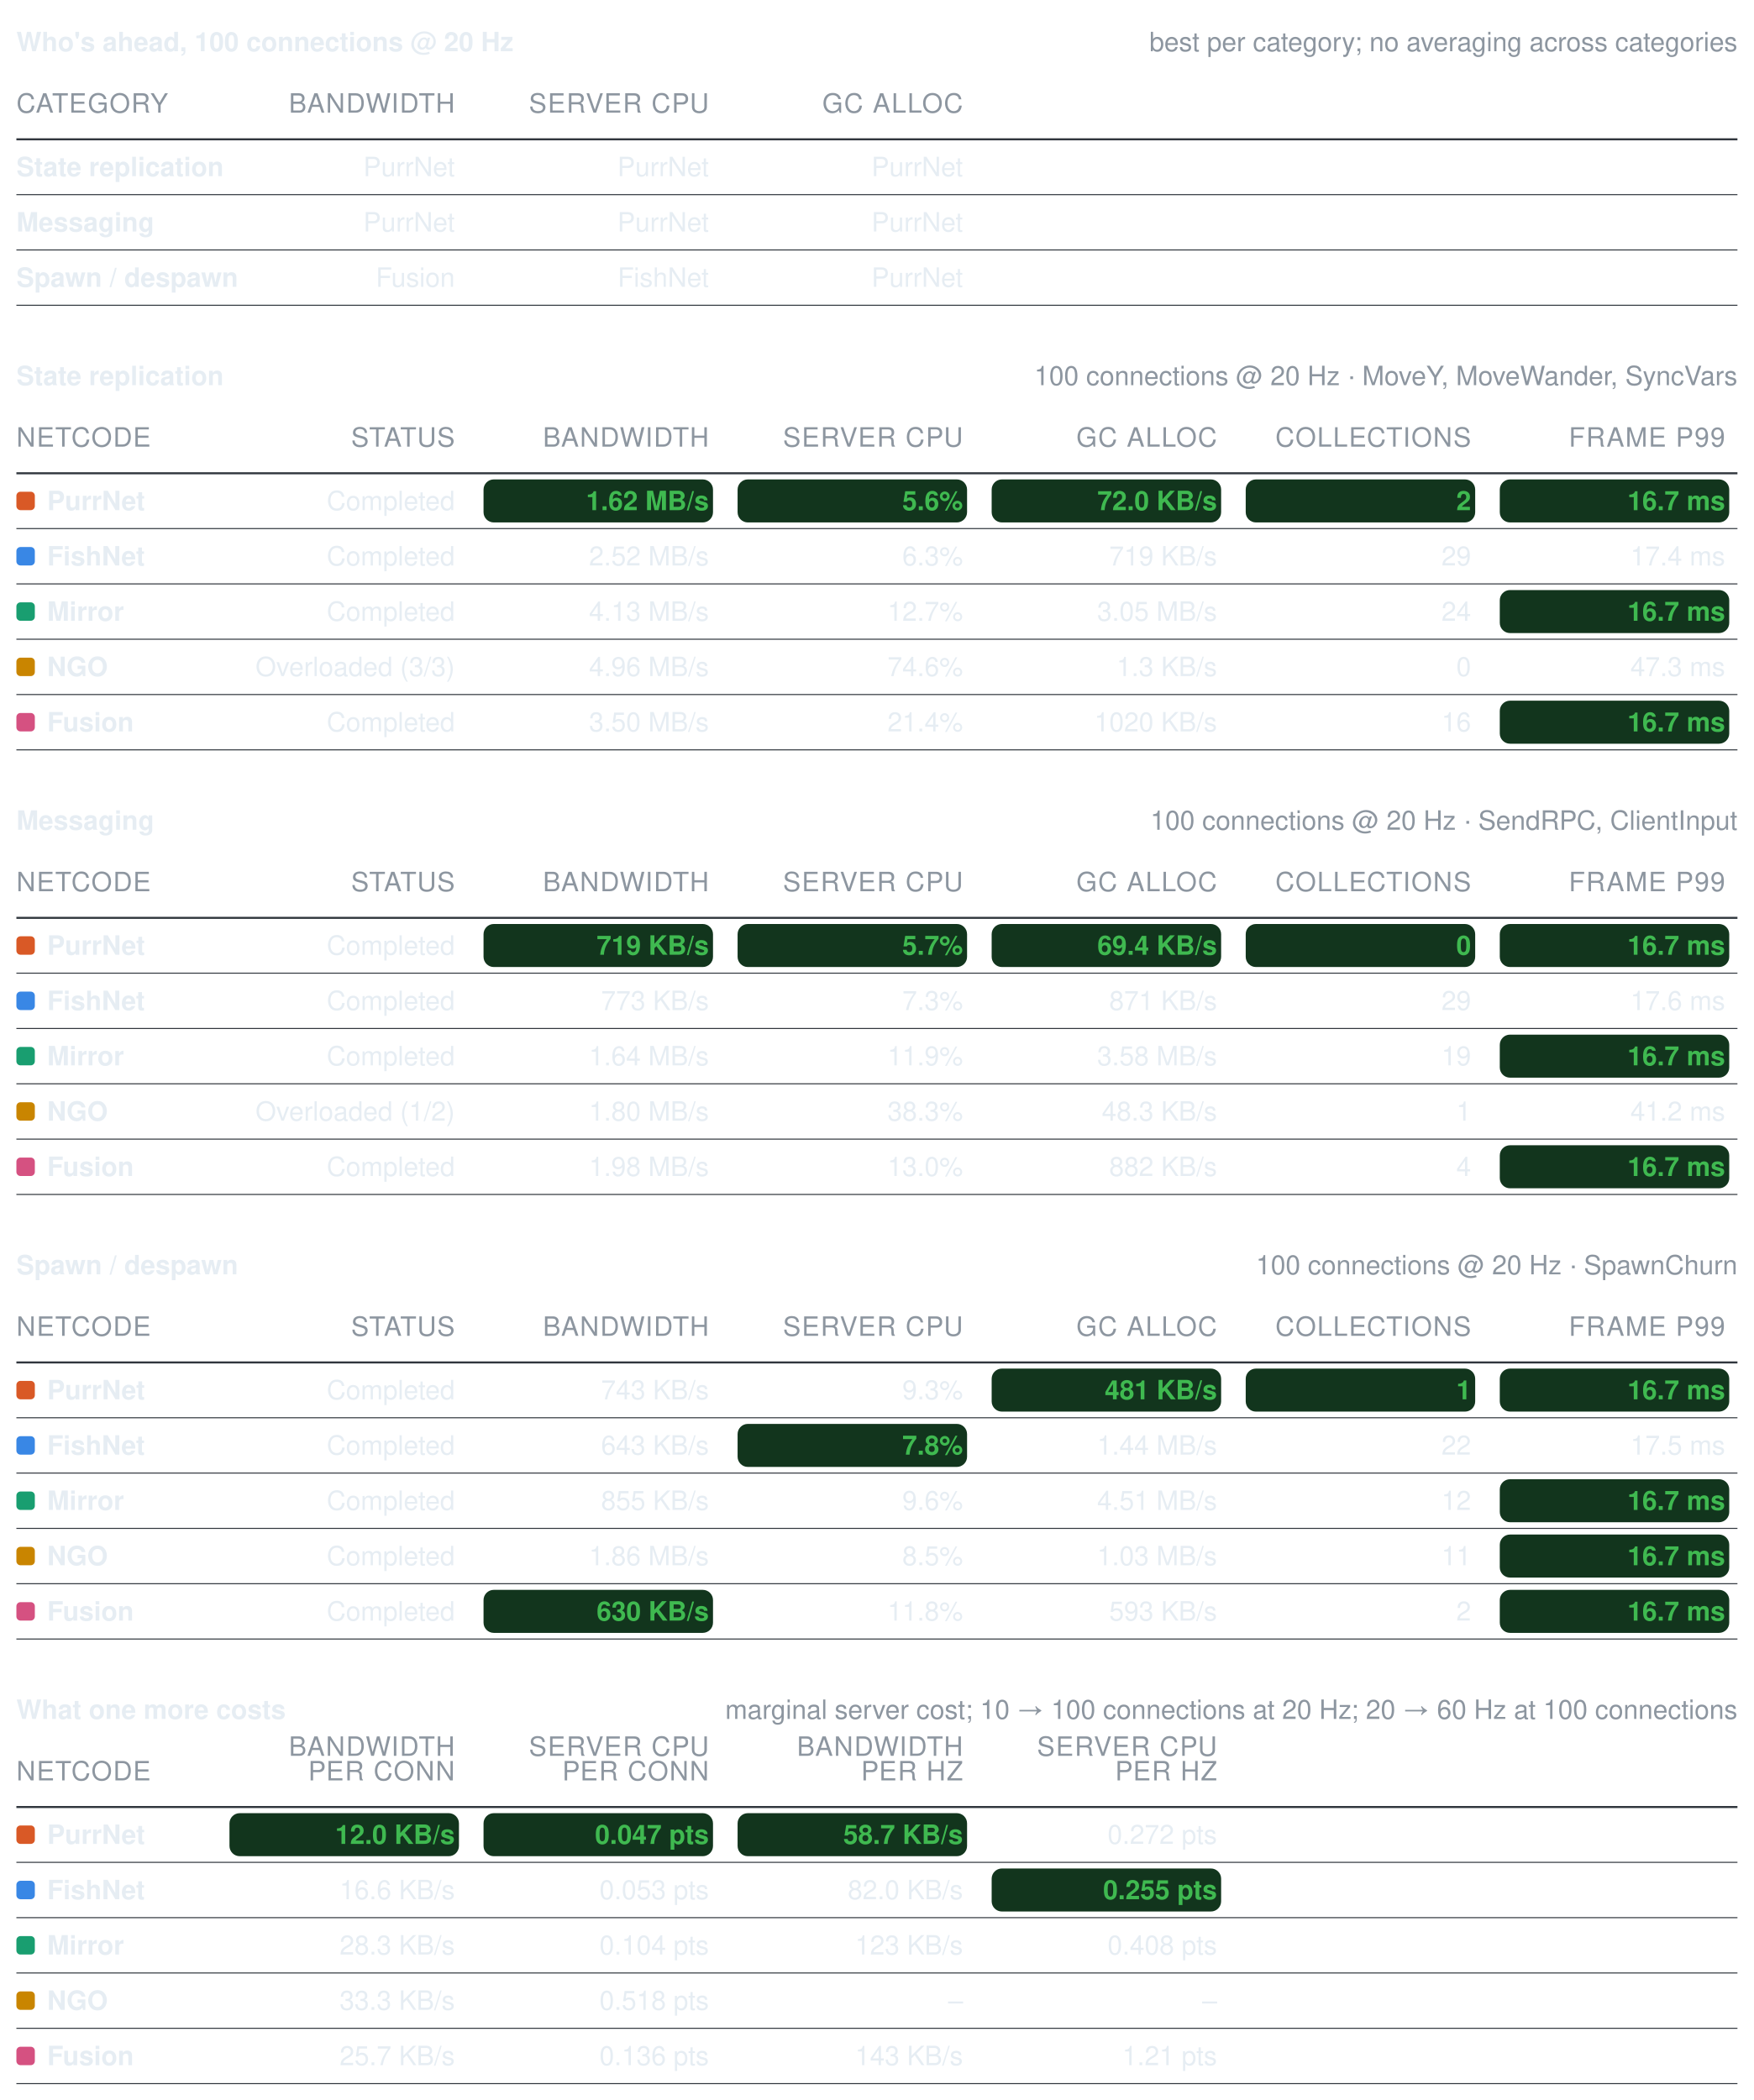
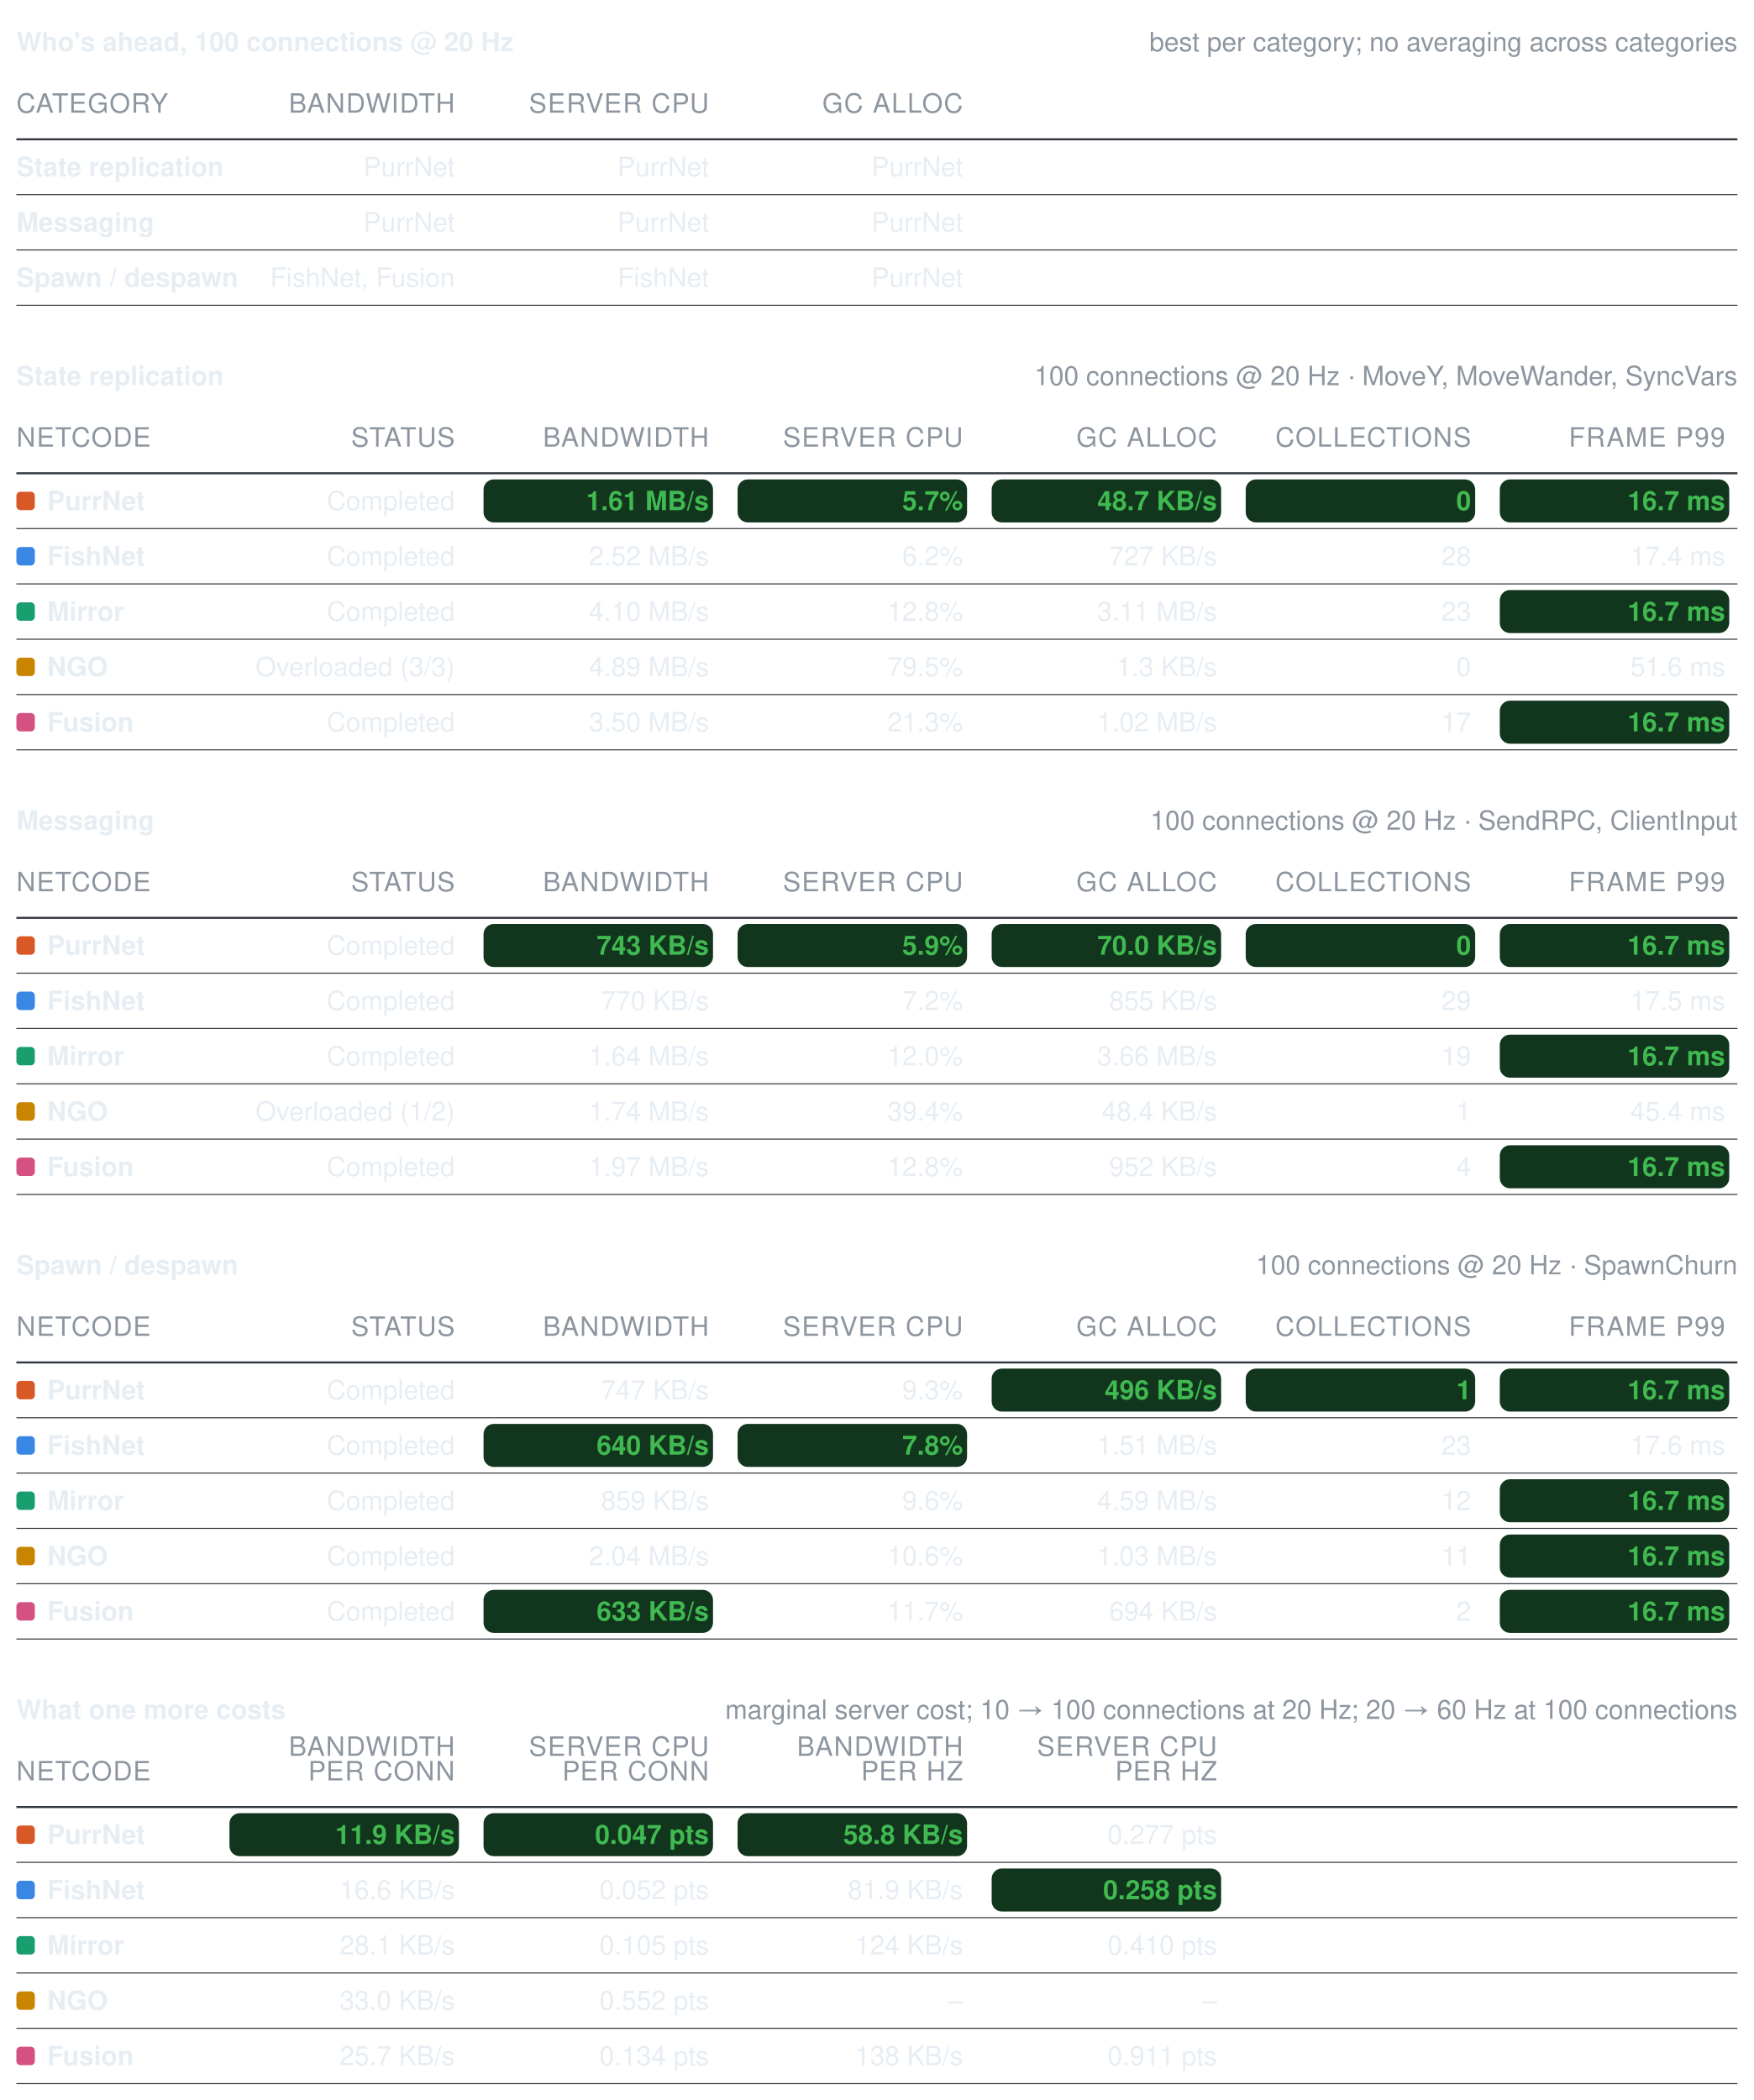
<svg xmlns="http://www.w3.org/2000/svg" width="856" height="1025" viewBox="0 0 856 1025" role="img" aria-label="Benchmark summary tables">
  <style>text{font-family:-apple-system, BlinkMacSystemFont, Segoe UI, Helvetica, Arial, sans-serif;font-size:13px;font-variant-numeric:tabular-nums}</style>
  <text x="8" y="25" font-weight="600" fill="#e6edf3">Who's ahead, 100 connections @ 20 Hz</text>
  <text x="848" y="25" text-anchor="end" fill="#8d96a0" font-size="12">best per category; no averaging across categories</text>
  <text x="8" y="55" fill="#8d96a0" font-size="11" letter-spacing="0.5">CATEGORY</text>
  <text x="222" y="55" text-anchor="end" fill="#8d96a0" font-size="11" letter-spacing="0.5">BANDWIDTH</text>
  <text x="346" y="55" text-anchor="end" fill="#8d96a0" font-size="11" letter-spacing="0.5">SERVER CPU</text>
  <text x="470" y="55" text-anchor="end" fill="#8d96a0" font-size="11" letter-spacing="0.5">GC ALLOC</text>
  <line x1="8" y1="68" x2="848" y2="68" stroke="#30363d" stroke-width="1" />
  <text x="8" y="86" fill="#e6edf3" font-weight="600">State replication</text>
  <text x="222" y="86" text-anchor="end" fill="#e6edf3" font-weight="400">PurrNet</text>
  <text x="346" y="86" text-anchor="end" fill="#e6edf3" font-weight="400">PurrNet</text>
  <text x="470" y="86" text-anchor="end" fill="#e6edf3" font-weight="400">PurrNet</text>
  <line x1="8" y1="95" x2="848" y2="95" stroke="#30363d" stroke-width="0.5" />
  <text x="8" y="113" fill="#e6edf3" font-weight="600">Messaging</text>
  <text x="222" y="113" text-anchor="end" fill="#e6edf3" font-weight="400">PurrNet</text>
  <text x="346" y="113" text-anchor="end" fill="#e6edf3" font-weight="400">PurrNet</text>
  <text x="470" y="113" text-anchor="end" fill="#e6edf3" font-weight="400">PurrNet</text>
  <line x1="8" y1="122" x2="848" y2="122" stroke="#30363d" stroke-width="0.5" />
  <text x="8" y="140" fill="#e6edf3" font-weight="600">Spawn / despawn</text>
-   <text x="222" y="140" text-anchor="end" fill="#e6edf3" font-weight="400">Fusion</text>
+   <text x="222" y="140" text-anchor="end" fill="#e6edf3" font-weight="400">FishNet, Fusion</text>
  <text x="346" y="140" text-anchor="end" fill="#e6edf3" font-weight="400">FishNet</text>
  <text x="470" y="140" text-anchor="end" fill="#e6edf3" font-weight="400">PurrNet</text>
  <line x1="8" y1="149" x2="848" y2="149" stroke="#30363d" stroke-width="0.5" />
  <text x="8" y="188" font-weight="600" fill="#e6edf3">State replication</text>
  <text x="848" y="188" text-anchor="end" fill="#8d96a0" font-size="12">100 connections @ 20 Hz · MoveY, MoveWander, SyncVars</text>
  <text x="8" y="218" fill="#8d96a0" font-size="11" letter-spacing="0.5">NETCODE</text>
  <text x="222" y="218" text-anchor="end" fill="#8d96a0" font-size="11" letter-spacing="0.5">STATUS</text>
  <text x="346" y="218" text-anchor="end" fill="#8d96a0" font-size="11" letter-spacing="0.5">BANDWIDTH</text>
  <text x="470" y="218" text-anchor="end" fill="#8d96a0" font-size="11" letter-spacing="0.5">SERVER CPU</text>
  <text x="594" y="218" text-anchor="end" fill="#8d96a0" font-size="11" letter-spacing="0.5">GC ALLOC</text>
  <text x="718" y="218" text-anchor="end" fill="#8d96a0" font-size="11" letter-spacing="0.5">COLLECTIONS</text>
  <text x="842" y="218" text-anchor="end" fill="#8d96a0" font-size="11" letter-spacing="0.5">FRAME P99</text>
  <line x1="8" y1="231" x2="848" y2="231" stroke="#30363d" stroke-width="1" />
  <rect x="8" y="240" width="9" height="9" rx="2" fill="#d95926" />
  <text x="23" y="249" fill="#e6edf3" font-weight="600">PurrNet</text>
  <text x="222" y="249" text-anchor="end" fill="#e6edf3" font-weight="400">Completed</text>
  <rect x="236" y="234" width="112" height="21" rx="5" fill="#12351d" />
-   <text x="346" y="249" text-anchor="end" fill="#3fb950" font-weight="600">1.62 MB/s</text>
+   <text x="346" y="249" text-anchor="end" fill="#3fb950" font-weight="600">1.61 MB/s</text>
  <rect x="360" y="234" width="112" height="21" rx="5" fill="#12351d" />
-   <text x="470" y="249" text-anchor="end" fill="#3fb950" font-weight="600">5.6%</text>
+   <text x="470" y="249" text-anchor="end" fill="#3fb950" font-weight="600">5.7%</text>
  <rect x="484" y="234" width="112" height="21" rx="5" fill="#12351d" />
-   <text x="594" y="249" text-anchor="end" fill="#3fb950" font-weight="600">72.0 KB/s</text>
+   <text x="594" y="249" text-anchor="end" fill="#3fb950" font-weight="600">48.7 KB/s</text>
  <rect x="608" y="234" width="112" height="21" rx="5" fill="#12351d" />
-   <text x="718" y="249" text-anchor="end" fill="#3fb950" font-weight="600">2</text>
+   <text x="718" y="249" text-anchor="end" fill="#3fb950" font-weight="600">0</text>
  <rect x="732" y="234" width="112" height="21" rx="5" fill="#12351d" />
  <text x="842" y="249" text-anchor="end" fill="#3fb950" font-weight="600">16.7 ms</text>
  <line x1="8" y1="258" x2="848" y2="258" stroke="#30363d" stroke-width="0.5" />
  <rect x="8" y="267" width="9" height="9" rx="2" fill="#3987e5" />
  <text x="23" y="276" fill="#e6edf3" font-weight="600">FishNet</text>
  <text x="222" y="276" text-anchor="end" fill="#e6edf3" font-weight="400">Completed</text>
  <text x="346" y="276" text-anchor="end" fill="#e6edf3" font-weight="400">2.52 MB/s</text>
-   <text x="470" y="276" text-anchor="end" fill="#e6edf3" font-weight="400">6.3%</text>
-   <text x="594" y="276" text-anchor="end" fill="#e6edf3" font-weight="400">719 KB/s</text>
-   <text x="718" y="276" text-anchor="end" fill="#e6edf3" font-weight="400">29</text>
+   <text x="470" y="276" text-anchor="end" fill="#e6edf3" font-weight="400">6.2%</text>
+   <text x="594" y="276" text-anchor="end" fill="#e6edf3" font-weight="400">727 KB/s</text>
+   <text x="718" y="276" text-anchor="end" fill="#e6edf3" font-weight="400">28</text>
  <text x="842" y="276" text-anchor="end" fill="#e6edf3" font-weight="400">17.4 ms</text>
  <line x1="8" y1="285" x2="848" y2="285" stroke="#30363d" stroke-width="0.5" />
  <rect x="8" y="294" width="9" height="9" rx="2" fill="#199e70" />
  <text x="23" y="303" fill="#e6edf3" font-weight="600">Mirror</text>
  <text x="222" y="303" text-anchor="end" fill="#e6edf3" font-weight="400">Completed</text>
-   <text x="346" y="303" text-anchor="end" fill="#e6edf3" font-weight="400">4.13 MB/s</text>
-   <text x="470" y="303" text-anchor="end" fill="#e6edf3" font-weight="400">12.7%</text>
-   <text x="594" y="303" text-anchor="end" fill="#e6edf3" font-weight="400">3.05 MB/s</text>
-   <text x="718" y="303" text-anchor="end" fill="#e6edf3" font-weight="400">24</text>
+   <text x="346" y="303" text-anchor="end" fill="#e6edf3" font-weight="400">4.10 MB/s</text>
+   <text x="470" y="303" text-anchor="end" fill="#e6edf3" font-weight="400">12.8%</text>
+   <text x="594" y="303" text-anchor="end" fill="#e6edf3" font-weight="400">3.11 MB/s</text>
+   <text x="718" y="303" text-anchor="end" fill="#e6edf3" font-weight="400">23</text>
  <rect x="732" y="288" width="112" height="21" rx="5" fill="#12351d" />
  <text x="842" y="303" text-anchor="end" fill="#3fb950" font-weight="600">16.7 ms</text>
  <line x1="8" y1="312" x2="848" y2="312" stroke="#30363d" stroke-width="0.5" />
  <rect x="8" y="321" width="9" height="9" rx="2" fill="#c98500" />
  <text x="23" y="330" fill="#e6edf3" font-weight="600">NGO</text>
  <text x="222" y="330" text-anchor="end" fill="#e6edf3" font-weight="400">Overloaded (3/3)</text>
-   <text x="346" y="330" text-anchor="end" fill="#e6edf3" font-weight="400">4.96 MB/s</text>
-   <text x="470" y="330" text-anchor="end" fill="#e6edf3" font-weight="400">74.6%</text>
+   <text x="346" y="330" text-anchor="end" fill="#e6edf3" font-weight="400">4.89 MB/s</text>
+   <text x="470" y="330" text-anchor="end" fill="#e6edf3" font-weight="400">79.5%</text>
  <text x="594" y="330" text-anchor="end" fill="#e6edf3" font-weight="400">1.3 KB/s</text>
  <text x="718" y="330" text-anchor="end" fill="#e6edf3" font-weight="400">0</text>
-   <text x="842" y="330" text-anchor="end" fill="#e6edf3" font-weight="400">47.3 ms</text>
+   <text x="842" y="330" text-anchor="end" fill="#e6edf3" font-weight="400">51.6 ms</text>
  <line x1="8" y1="339" x2="848" y2="339" stroke="#30363d" stroke-width="0.5" />
  <rect x="8" y="348" width="9" height="9" rx="2" fill="#d55181" />
  <text x="23" y="357" fill="#e6edf3" font-weight="600">Fusion</text>
  <text x="222" y="357" text-anchor="end" fill="#e6edf3" font-weight="400">Completed</text>
  <text x="346" y="357" text-anchor="end" fill="#e6edf3" font-weight="400">3.50 MB/s</text>
-   <text x="470" y="357" text-anchor="end" fill="#e6edf3" font-weight="400">21.4%</text>
-   <text x="594" y="357" text-anchor="end" fill="#e6edf3" font-weight="400">1020 KB/s</text>
-   <text x="718" y="357" text-anchor="end" fill="#e6edf3" font-weight="400">16</text>
+   <text x="470" y="357" text-anchor="end" fill="#e6edf3" font-weight="400">21.3%</text>
+   <text x="594" y="357" text-anchor="end" fill="#e6edf3" font-weight="400">1.02 MB/s</text>
+   <text x="718" y="357" text-anchor="end" fill="#e6edf3" font-weight="400">17</text>
  <rect x="732" y="342" width="112" height="21" rx="5" fill="#12351d" />
  <text x="842" y="357" text-anchor="end" fill="#3fb950" font-weight="600">16.7 ms</text>
  <line x1="8" y1="366" x2="848" y2="366" stroke="#30363d" stroke-width="0.5" />
  <text x="8" y="405" font-weight="600" fill="#e6edf3">Messaging</text>
  <text x="848" y="405" text-anchor="end" fill="#8d96a0" font-size="12">100 connections @ 20 Hz · SendRPC, ClientInput</text>
  <text x="8" y="435" fill="#8d96a0" font-size="11" letter-spacing="0.5">NETCODE</text>
  <text x="222" y="435" text-anchor="end" fill="#8d96a0" font-size="11" letter-spacing="0.5">STATUS</text>
  <text x="346" y="435" text-anchor="end" fill="#8d96a0" font-size="11" letter-spacing="0.5">BANDWIDTH</text>
  <text x="470" y="435" text-anchor="end" fill="#8d96a0" font-size="11" letter-spacing="0.5">SERVER CPU</text>
  <text x="594" y="435" text-anchor="end" fill="#8d96a0" font-size="11" letter-spacing="0.5">GC ALLOC</text>
  <text x="718" y="435" text-anchor="end" fill="#8d96a0" font-size="11" letter-spacing="0.5">COLLECTIONS</text>
  <text x="842" y="435" text-anchor="end" fill="#8d96a0" font-size="11" letter-spacing="0.5">FRAME P99</text>
  <line x1="8" y1="448" x2="848" y2="448" stroke="#30363d" stroke-width="1" />
  <rect x="8" y="457" width="9" height="9" rx="2" fill="#d95926" />
  <text x="23" y="466" fill="#e6edf3" font-weight="600">PurrNet</text>
  <text x="222" y="466" text-anchor="end" fill="#e6edf3" font-weight="400">Completed</text>
  <rect x="236" y="451" width="112" height="21" rx="5" fill="#12351d" />
-   <text x="346" y="466" text-anchor="end" fill="#3fb950" font-weight="600">719 KB/s</text>
+   <text x="346" y="466" text-anchor="end" fill="#3fb950" font-weight="600">743 KB/s</text>
  <rect x="360" y="451" width="112" height="21" rx="5" fill="#12351d" />
-   <text x="470" y="466" text-anchor="end" fill="#3fb950" font-weight="600">5.7%</text>
+   <text x="470" y="466" text-anchor="end" fill="#3fb950" font-weight="600">5.9%</text>
  <rect x="484" y="451" width="112" height="21" rx="5" fill="#12351d" />
-   <text x="594" y="466" text-anchor="end" fill="#3fb950" font-weight="600">69.4 KB/s</text>
+   <text x="594" y="466" text-anchor="end" fill="#3fb950" font-weight="600">70.0 KB/s</text>
  <rect x="608" y="451" width="112" height="21" rx="5" fill="#12351d" />
  <text x="718" y="466" text-anchor="end" fill="#3fb950" font-weight="600">0</text>
  <rect x="732" y="451" width="112" height="21" rx="5" fill="#12351d" />
  <text x="842" y="466" text-anchor="end" fill="#3fb950" font-weight="600">16.7 ms</text>
  <line x1="8" y1="475" x2="848" y2="475" stroke="#30363d" stroke-width="0.5" />
  <rect x="8" y="484" width="9" height="9" rx="2" fill="#3987e5" />
  <text x="23" y="493" fill="#e6edf3" font-weight="600">FishNet</text>
  <text x="222" y="493" text-anchor="end" fill="#e6edf3" font-weight="400">Completed</text>
-   <text x="346" y="493" text-anchor="end" fill="#e6edf3" font-weight="400">773 KB/s</text>
-   <text x="470" y="493" text-anchor="end" fill="#e6edf3" font-weight="400">7.3%</text>
-   <text x="594" y="493" text-anchor="end" fill="#e6edf3" font-weight="400">871 KB/s</text>
+   <text x="346" y="493" text-anchor="end" fill="#e6edf3" font-weight="400">770 KB/s</text>
+   <text x="470" y="493" text-anchor="end" fill="#e6edf3" font-weight="400">7.2%</text>
+   <text x="594" y="493" text-anchor="end" fill="#e6edf3" font-weight="400">855 KB/s</text>
  <text x="718" y="493" text-anchor="end" fill="#e6edf3" font-weight="400">29</text>
-   <text x="842" y="493" text-anchor="end" fill="#e6edf3" font-weight="400">17.6 ms</text>
+   <text x="842" y="493" text-anchor="end" fill="#e6edf3" font-weight="400">17.5 ms</text>
  <line x1="8" y1="502" x2="848" y2="502" stroke="#30363d" stroke-width="0.5" />
  <rect x="8" y="511" width="9" height="9" rx="2" fill="#199e70" />
  <text x="23" y="520" fill="#e6edf3" font-weight="600">Mirror</text>
  <text x="222" y="520" text-anchor="end" fill="#e6edf3" font-weight="400">Completed</text>
  <text x="346" y="520" text-anchor="end" fill="#e6edf3" font-weight="400">1.64 MB/s</text>
-   <text x="470" y="520" text-anchor="end" fill="#e6edf3" font-weight="400">11.9%</text>
-   <text x="594" y="520" text-anchor="end" fill="#e6edf3" font-weight="400">3.58 MB/s</text>
+   <text x="470" y="520" text-anchor="end" fill="#e6edf3" font-weight="400">12.0%</text>
+   <text x="594" y="520" text-anchor="end" fill="#e6edf3" font-weight="400">3.66 MB/s</text>
  <text x="718" y="520" text-anchor="end" fill="#e6edf3" font-weight="400">19</text>
  <rect x="732" y="505" width="112" height="21" rx="5" fill="#12351d" />
  <text x="842" y="520" text-anchor="end" fill="#3fb950" font-weight="600">16.7 ms</text>
  <line x1="8" y1="529" x2="848" y2="529" stroke="#30363d" stroke-width="0.5" />
  <rect x="8" y="538" width="9" height="9" rx="2" fill="#c98500" />
  <text x="23" y="547" fill="#e6edf3" font-weight="600">NGO</text>
  <text x="222" y="547" text-anchor="end" fill="#e6edf3" font-weight="400">Overloaded (1/2)</text>
-   <text x="346" y="547" text-anchor="end" fill="#e6edf3" font-weight="400">1.80 MB/s</text>
-   <text x="470" y="547" text-anchor="end" fill="#e6edf3" font-weight="400">38.3%</text>
-   <text x="594" y="547" text-anchor="end" fill="#e6edf3" font-weight="400">48.3 KB/s</text>
+   <text x="346" y="547" text-anchor="end" fill="#e6edf3" font-weight="400">1.74 MB/s</text>
+   <text x="470" y="547" text-anchor="end" fill="#e6edf3" font-weight="400">39.4%</text>
+   <text x="594" y="547" text-anchor="end" fill="#e6edf3" font-weight="400">48.4 KB/s</text>
  <text x="718" y="547" text-anchor="end" fill="#e6edf3" font-weight="400">1</text>
-   <text x="842" y="547" text-anchor="end" fill="#e6edf3" font-weight="400">41.2 ms</text>
+   <text x="842" y="547" text-anchor="end" fill="#e6edf3" font-weight="400">45.4 ms</text>
  <line x1="8" y1="556" x2="848" y2="556" stroke="#30363d" stroke-width="0.5" />
  <rect x="8" y="565" width="9" height="9" rx="2" fill="#d55181" />
  <text x="23" y="574" fill="#e6edf3" font-weight="600">Fusion</text>
  <text x="222" y="574" text-anchor="end" fill="#e6edf3" font-weight="400">Completed</text>
-   <text x="346" y="574" text-anchor="end" fill="#e6edf3" font-weight="400">1.98 MB/s</text>
-   <text x="470" y="574" text-anchor="end" fill="#e6edf3" font-weight="400">13.0%</text>
-   <text x="594" y="574" text-anchor="end" fill="#e6edf3" font-weight="400">882 KB/s</text>
+   <text x="346" y="574" text-anchor="end" fill="#e6edf3" font-weight="400">1.97 MB/s</text>
+   <text x="470" y="574" text-anchor="end" fill="#e6edf3" font-weight="400">12.8%</text>
+   <text x="594" y="574" text-anchor="end" fill="#e6edf3" font-weight="400">952 KB/s</text>
  <text x="718" y="574" text-anchor="end" fill="#e6edf3" font-weight="400">4</text>
  <rect x="732" y="559" width="112" height="21" rx="5" fill="#12351d" />
  <text x="842" y="574" text-anchor="end" fill="#3fb950" font-weight="600">16.7 ms</text>
  <line x1="8" y1="583" x2="848" y2="583" stroke="#30363d" stroke-width="0.5" />
  <text x="8" y="622" font-weight="600" fill="#e6edf3">Spawn / despawn</text>
  <text x="848" y="622" text-anchor="end" fill="#8d96a0" font-size="12">100 connections @ 20 Hz · SpawnChurn</text>
  <text x="8" y="652" fill="#8d96a0" font-size="11" letter-spacing="0.5">NETCODE</text>
  <text x="222" y="652" text-anchor="end" fill="#8d96a0" font-size="11" letter-spacing="0.5">STATUS</text>
  <text x="346" y="652" text-anchor="end" fill="#8d96a0" font-size="11" letter-spacing="0.5">BANDWIDTH</text>
  <text x="470" y="652" text-anchor="end" fill="#8d96a0" font-size="11" letter-spacing="0.5">SERVER CPU</text>
  <text x="594" y="652" text-anchor="end" fill="#8d96a0" font-size="11" letter-spacing="0.5">GC ALLOC</text>
  <text x="718" y="652" text-anchor="end" fill="#8d96a0" font-size="11" letter-spacing="0.5">COLLECTIONS</text>
  <text x="842" y="652" text-anchor="end" fill="#8d96a0" font-size="11" letter-spacing="0.5">FRAME P99</text>
  <line x1="8" y1="665" x2="848" y2="665" stroke="#30363d" stroke-width="1" />
  <rect x="8" y="674" width="9" height="9" rx="2" fill="#d95926" />
  <text x="23" y="683" fill="#e6edf3" font-weight="600">PurrNet</text>
  <text x="222" y="683" text-anchor="end" fill="#e6edf3" font-weight="400">Completed</text>
-   <text x="346" y="683" text-anchor="end" fill="#e6edf3" font-weight="400">743 KB/s</text>
+   <text x="346" y="683" text-anchor="end" fill="#e6edf3" font-weight="400">747 KB/s</text>
  <text x="470" y="683" text-anchor="end" fill="#e6edf3" font-weight="400">9.3%</text>
  <rect x="484" y="668" width="112" height="21" rx="5" fill="#12351d" />
-   <text x="594" y="683" text-anchor="end" fill="#3fb950" font-weight="600">481 KB/s</text>
+   <text x="594" y="683" text-anchor="end" fill="#3fb950" font-weight="600">496 KB/s</text>
  <rect x="608" y="668" width="112" height="21" rx="5" fill="#12351d" />
  <text x="718" y="683" text-anchor="end" fill="#3fb950" font-weight="600">1</text>
  <rect x="732" y="668" width="112" height="21" rx="5" fill="#12351d" />
  <text x="842" y="683" text-anchor="end" fill="#3fb950" font-weight="600">16.7 ms</text>
  <line x1="8" y1="692" x2="848" y2="692" stroke="#30363d" stroke-width="0.5" />
  <rect x="8" y="701" width="9" height="9" rx="2" fill="#3987e5" />
  <text x="23" y="710" fill="#e6edf3" font-weight="600">FishNet</text>
  <text x="222" y="710" text-anchor="end" fill="#e6edf3" font-weight="400">Completed</text>
-   <text x="346" y="710" text-anchor="end" fill="#e6edf3" font-weight="400">643 KB/s</text>
+   <rect x="236" y="695" width="112" height="21" rx="5" fill="#12351d" />
+   <text x="346" y="710" text-anchor="end" fill="#3fb950" font-weight="600">640 KB/s</text>
  <rect x="360" y="695" width="112" height="21" rx="5" fill="#12351d" />
  <text x="470" y="710" text-anchor="end" fill="#3fb950" font-weight="600">7.8%</text>
-   <text x="594" y="710" text-anchor="end" fill="#e6edf3" font-weight="400">1.44 MB/s</text>
-   <text x="718" y="710" text-anchor="end" fill="#e6edf3" font-weight="400">22</text>
-   <text x="842" y="710" text-anchor="end" fill="#e6edf3" font-weight="400">17.5 ms</text>
+   <text x="594" y="710" text-anchor="end" fill="#e6edf3" font-weight="400">1.51 MB/s</text>
+   <text x="718" y="710" text-anchor="end" fill="#e6edf3" font-weight="400">23</text>
+   <text x="842" y="710" text-anchor="end" fill="#e6edf3" font-weight="400">17.6 ms</text>
  <line x1="8" y1="719" x2="848" y2="719" stroke="#30363d" stroke-width="0.5" />
  <rect x="8" y="728" width="9" height="9" rx="2" fill="#199e70" />
  <text x="23" y="737" fill="#e6edf3" font-weight="600">Mirror</text>
  <text x="222" y="737" text-anchor="end" fill="#e6edf3" font-weight="400">Completed</text>
-   <text x="346" y="737" text-anchor="end" fill="#e6edf3" font-weight="400">855 KB/s</text>
+   <text x="346" y="737" text-anchor="end" fill="#e6edf3" font-weight="400">859 KB/s</text>
  <text x="470" y="737" text-anchor="end" fill="#e6edf3" font-weight="400">9.6%</text>
-   <text x="594" y="737" text-anchor="end" fill="#e6edf3" font-weight="400">4.51 MB/s</text>
+   <text x="594" y="737" text-anchor="end" fill="#e6edf3" font-weight="400">4.59 MB/s</text>
  <text x="718" y="737" text-anchor="end" fill="#e6edf3" font-weight="400">12</text>
  <rect x="732" y="722" width="112" height="21" rx="5" fill="#12351d" />
  <text x="842" y="737" text-anchor="end" fill="#3fb950" font-weight="600">16.7 ms</text>
  <line x1="8" y1="746" x2="848" y2="746" stroke="#30363d" stroke-width="0.5" />
  <rect x="8" y="755" width="9" height="9" rx="2" fill="#c98500" />
  <text x="23" y="764" fill="#e6edf3" font-weight="600">NGO</text>
  <text x="222" y="764" text-anchor="end" fill="#e6edf3" font-weight="400">Completed</text>
-   <text x="346" y="764" text-anchor="end" fill="#e6edf3" font-weight="400">1.86 MB/s</text>
-   <text x="470" y="764" text-anchor="end" fill="#e6edf3" font-weight="400">8.5%</text>
+   <text x="346" y="764" text-anchor="end" fill="#e6edf3" font-weight="400">2.04 MB/s</text>
+   <text x="470" y="764" text-anchor="end" fill="#e6edf3" font-weight="400">10.6%</text>
  <text x="594" y="764" text-anchor="end" fill="#e6edf3" font-weight="400">1.03 MB/s</text>
  <text x="718" y="764" text-anchor="end" fill="#e6edf3" font-weight="400">11</text>
  <rect x="732" y="749" width="112" height="21" rx="5" fill="#12351d" />
  <text x="842" y="764" text-anchor="end" fill="#3fb950" font-weight="600">16.7 ms</text>
  <line x1="8" y1="773" x2="848" y2="773" stroke="#30363d" stroke-width="0.5" />
  <rect x="8" y="782" width="9" height="9" rx="2" fill="#d55181" />
  <text x="23" y="791" fill="#e6edf3" font-weight="600">Fusion</text>
  <text x="222" y="791" text-anchor="end" fill="#e6edf3" font-weight="400">Completed</text>
  <rect x="236" y="776" width="112" height="21" rx="5" fill="#12351d" />
-   <text x="346" y="791" text-anchor="end" fill="#3fb950" font-weight="600">630 KB/s</text>
-   <text x="470" y="791" text-anchor="end" fill="#e6edf3" font-weight="400">11.8%</text>
-   <text x="594" y="791" text-anchor="end" fill="#e6edf3" font-weight="400">593 KB/s</text>
+   <text x="346" y="791" text-anchor="end" fill="#3fb950" font-weight="600">633 KB/s</text>
+   <text x="470" y="791" text-anchor="end" fill="#e6edf3" font-weight="400">11.7%</text>
+   <text x="594" y="791" text-anchor="end" fill="#e6edf3" font-weight="400">694 KB/s</text>
  <text x="718" y="791" text-anchor="end" fill="#e6edf3" font-weight="400">2</text>
  <rect x="732" y="776" width="112" height="21" rx="5" fill="#12351d" />
  <text x="842" y="791" text-anchor="end" fill="#3fb950" font-weight="600">16.7 ms</text>
  <line x1="8" y1="800" x2="848" y2="800" stroke="#30363d" stroke-width="0.5" />
  <text x="8" y="839" font-weight="600" fill="#e6edf3">What one more costs</text>
  <text x="848" y="839" text-anchor="end" fill="#8d96a0" font-size="12">marginal server cost; 10 → 100 connections at 20 Hz; 20 → 60 Hz at 100 connections</text>
  <text x="8" y="869" fill="#8d96a0" font-size="11" letter-spacing="0.5">NETCODE</text>
  <text x="222" y="857" text-anchor="end" fill="#8d96a0" font-size="11" letter-spacing="0.5">BANDWIDTH</text>
  <text x="222" y="869" text-anchor="end" fill="#8d96a0" font-size="11" letter-spacing="0.5">PER CONN</text>
  <text x="346" y="857" text-anchor="end" fill="#8d96a0" font-size="11" letter-spacing="0.5">SERVER CPU</text>
  <text x="346" y="869" text-anchor="end" fill="#8d96a0" font-size="11" letter-spacing="0.5">PER CONN</text>
  <text x="470" y="857" text-anchor="end" fill="#8d96a0" font-size="11" letter-spacing="0.5">BANDWIDTH</text>
  <text x="470" y="869" text-anchor="end" fill="#8d96a0" font-size="11" letter-spacing="0.5">PER HZ</text>
  <text x="594" y="857" text-anchor="end" fill="#8d96a0" font-size="11" letter-spacing="0.5">SERVER CPU</text>
  <text x="594" y="869" text-anchor="end" fill="#8d96a0" font-size="11" letter-spacing="0.5">PER HZ</text>
  <line x1="8" y1="882" x2="848" y2="882" stroke="#30363d" stroke-width="1" />
  <rect x="8" y="891" width="9" height="9" rx="2" fill="#d95926" />
  <text x="23" y="900" fill="#e6edf3" font-weight="600">PurrNet</text>
  <rect x="112" y="885" width="112" height="21" rx="5" fill="#12351d" />
-   <text x="222" y="900" text-anchor="end" fill="#3fb950" font-weight="600">12.0 KB/s</text>
+   <text x="222" y="900" text-anchor="end" fill="#3fb950" font-weight="600">11.9 KB/s</text>
  <rect x="236" y="885" width="112" height="21" rx="5" fill="#12351d" />
  <text x="346" y="900" text-anchor="end" fill="#3fb950" font-weight="600">0.047 pts</text>
  <rect x="360" y="885" width="112" height="21" rx="5" fill="#12351d" />
-   <text x="470" y="900" text-anchor="end" fill="#3fb950" font-weight="600">58.7 KB/s</text>
-   <text x="594" y="900" text-anchor="end" fill="#e6edf3" font-weight="400">0.272 pts</text>
+   <text x="470" y="900" text-anchor="end" fill="#3fb950" font-weight="600">58.8 KB/s</text>
+   <text x="594" y="900" text-anchor="end" fill="#e6edf3" font-weight="400">0.277 pts</text>
  <line x1="8" y1="909" x2="848" y2="909" stroke="#30363d" stroke-width="0.5" />
  <rect x="8" y="918" width="9" height="9" rx="2" fill="#3987e5" />
  <text x="23" y="927" fill="#e6edf3" font-weight="600">FishNet</text>
  <text x="222" y="927" text-anchor="end" fill="#e6edf3" font-weight="400">16.6 KB/s</text>
-   <text x="346" y="927" text-anchor="end" fill="#e6edf3" font-weight="400">0.053 pts</text>
-   <text x="470" y="927" text-anchor="end" fill="#e6edf3" font-weight="400">82.0 KB/s</text>
+   <text x="346" y="927" text-anchor="end" fill="#e6edf3" font-weight="400">0.052 pts</text>
+   <text x="470" y="927" text-anchor="end" fill="#e6edf3" font-weight="400">81.9 KB/s</text>
  <rect x="484" y="912" width="112" height="21" rx="5" fill="#12351d" />
-   <text x="594" y="927" text-anchor="end" fill="#3fb950" font-weight="600">0.255 pts</text>
+   <text x="594" y="927" text-anchor="end" fill="#3fb950" font-weight="600">0.258 pts</text>
  <line x1="8" y1="936" x2="848" y2="936" stroke="#30363d" stroke-width="0.5" />
  <rect x="8" y="945" width="9" height="9" rx="2" fill="#199e70" />
  <text x="23" y="954" fill="#e6edf3" font-weight="600">Mirror</text>
-   <text x="222" y="954" text-anchor="end" fill="#e6edf3" font-weight="400">28.3 KB/s</text>
-   <text x="346" y="954" text-anchor="end" fill="#e6edf3" font-weight="400">0.104 pts</text>
-   <text x="470" y="954" text-anchor="end" fill="#e6edf3" font-weight="400">123 KB/s</text>
-   <text x="594" y="954" text-anchor="end" fill="#e6edf3" font-weight="400">0.408 pts</text>
+   <text x="222" y="954" text-anchor="end" fill="#e6edf3" font-weight="400">28.1 KB/s</text>
+   <text x="346" y="954" text-anchor="end" fill="#e6edf3" font-weight="400">0.105 pts</text>
+   <text x="470" y="954" text-anchor="end" fill="#e6edf3" font-weight="400">124 KB/s</text>
+   <text x="594" y="954" text-anchor="end" fill="#e6edf3" font-weight="400">0.410 pts</text>
  <line x1="8" y1="963" x2="848" y2="963" stroke="#30363d" stroke-width="0.5" />
  <rect x="8" y="972" width="9" height="9" rx="2" fill="#c98500" />
  <text x="23" y="981" fill="#e6edf3" font-weight="600">NGO</text>
-   <text x="222" y="981" text-anchor="end" fill="#e6edf3" font-weight="400">33.3 KB/s</text>
-   <text x="346" y="981" text-anchor="end" fill="#e6edf3" font-weight="400">0.518 pts</text>
+   <text x="222" y="981" text-anchor="end" fill="#e6edf3" font-weight="400">33.0 KB/s</text>
+   <text x="346" y="981" text-anchor="end" fill="#e6edf3" font-weight="400">0.552 pts</text>
  <text x="470" y="981" text-anchor="end" fill="#e6edf3" font-weight="400">–</text>
  <text x="594" y="981" text-anchor="end" fill="#e6edf3" font-weight="400">–</text>
  <line x1="8" y1="990" x2="848" y2="990" stroke="#30363d" stroke-width="0.5" />
  <rect x="8" y="999" width="9" height="9" rx="2" fill="#d55181" />
  <text x="23" y="1008" fill="#e6edf3" font-weight="600">Fusion</text>
  <text x="222" y="1008" text-anchor="end" fill="#e6edf3" font-weight="400">25.7 KB/s</text>
-   <text x="346" y="1008" text-anchor="end" fill="#e6edf3" font-weight="400">0.136 pts</text>
-   <text x="470" y="1008" text-anchor="end" fill="#e6edf3" font-weight="400">143 KB/s</text>
-   <text x="594" y="1008" text-anchor="end" fill="#e6edf3" font-weight="400">1.21 pts</text>
+   <text x="346" y="1008" text-anchor="end" fill="#e6edf3" font-weight="400">0.134 pts</text>
+   <text x="470" y="1008" text-anchor="end" fill="#e6edf3" font-weight="400">138 KB/s</text>
+   <text x="594" y="1008" text-anchor="end" fill="#e6edf3" font-weight="400">0.911 pts</text>
  <line x1="8" y1="1017" x2="848" y2="1017" stroke="#30363d" stroke-width="0.5" />
</svg>
